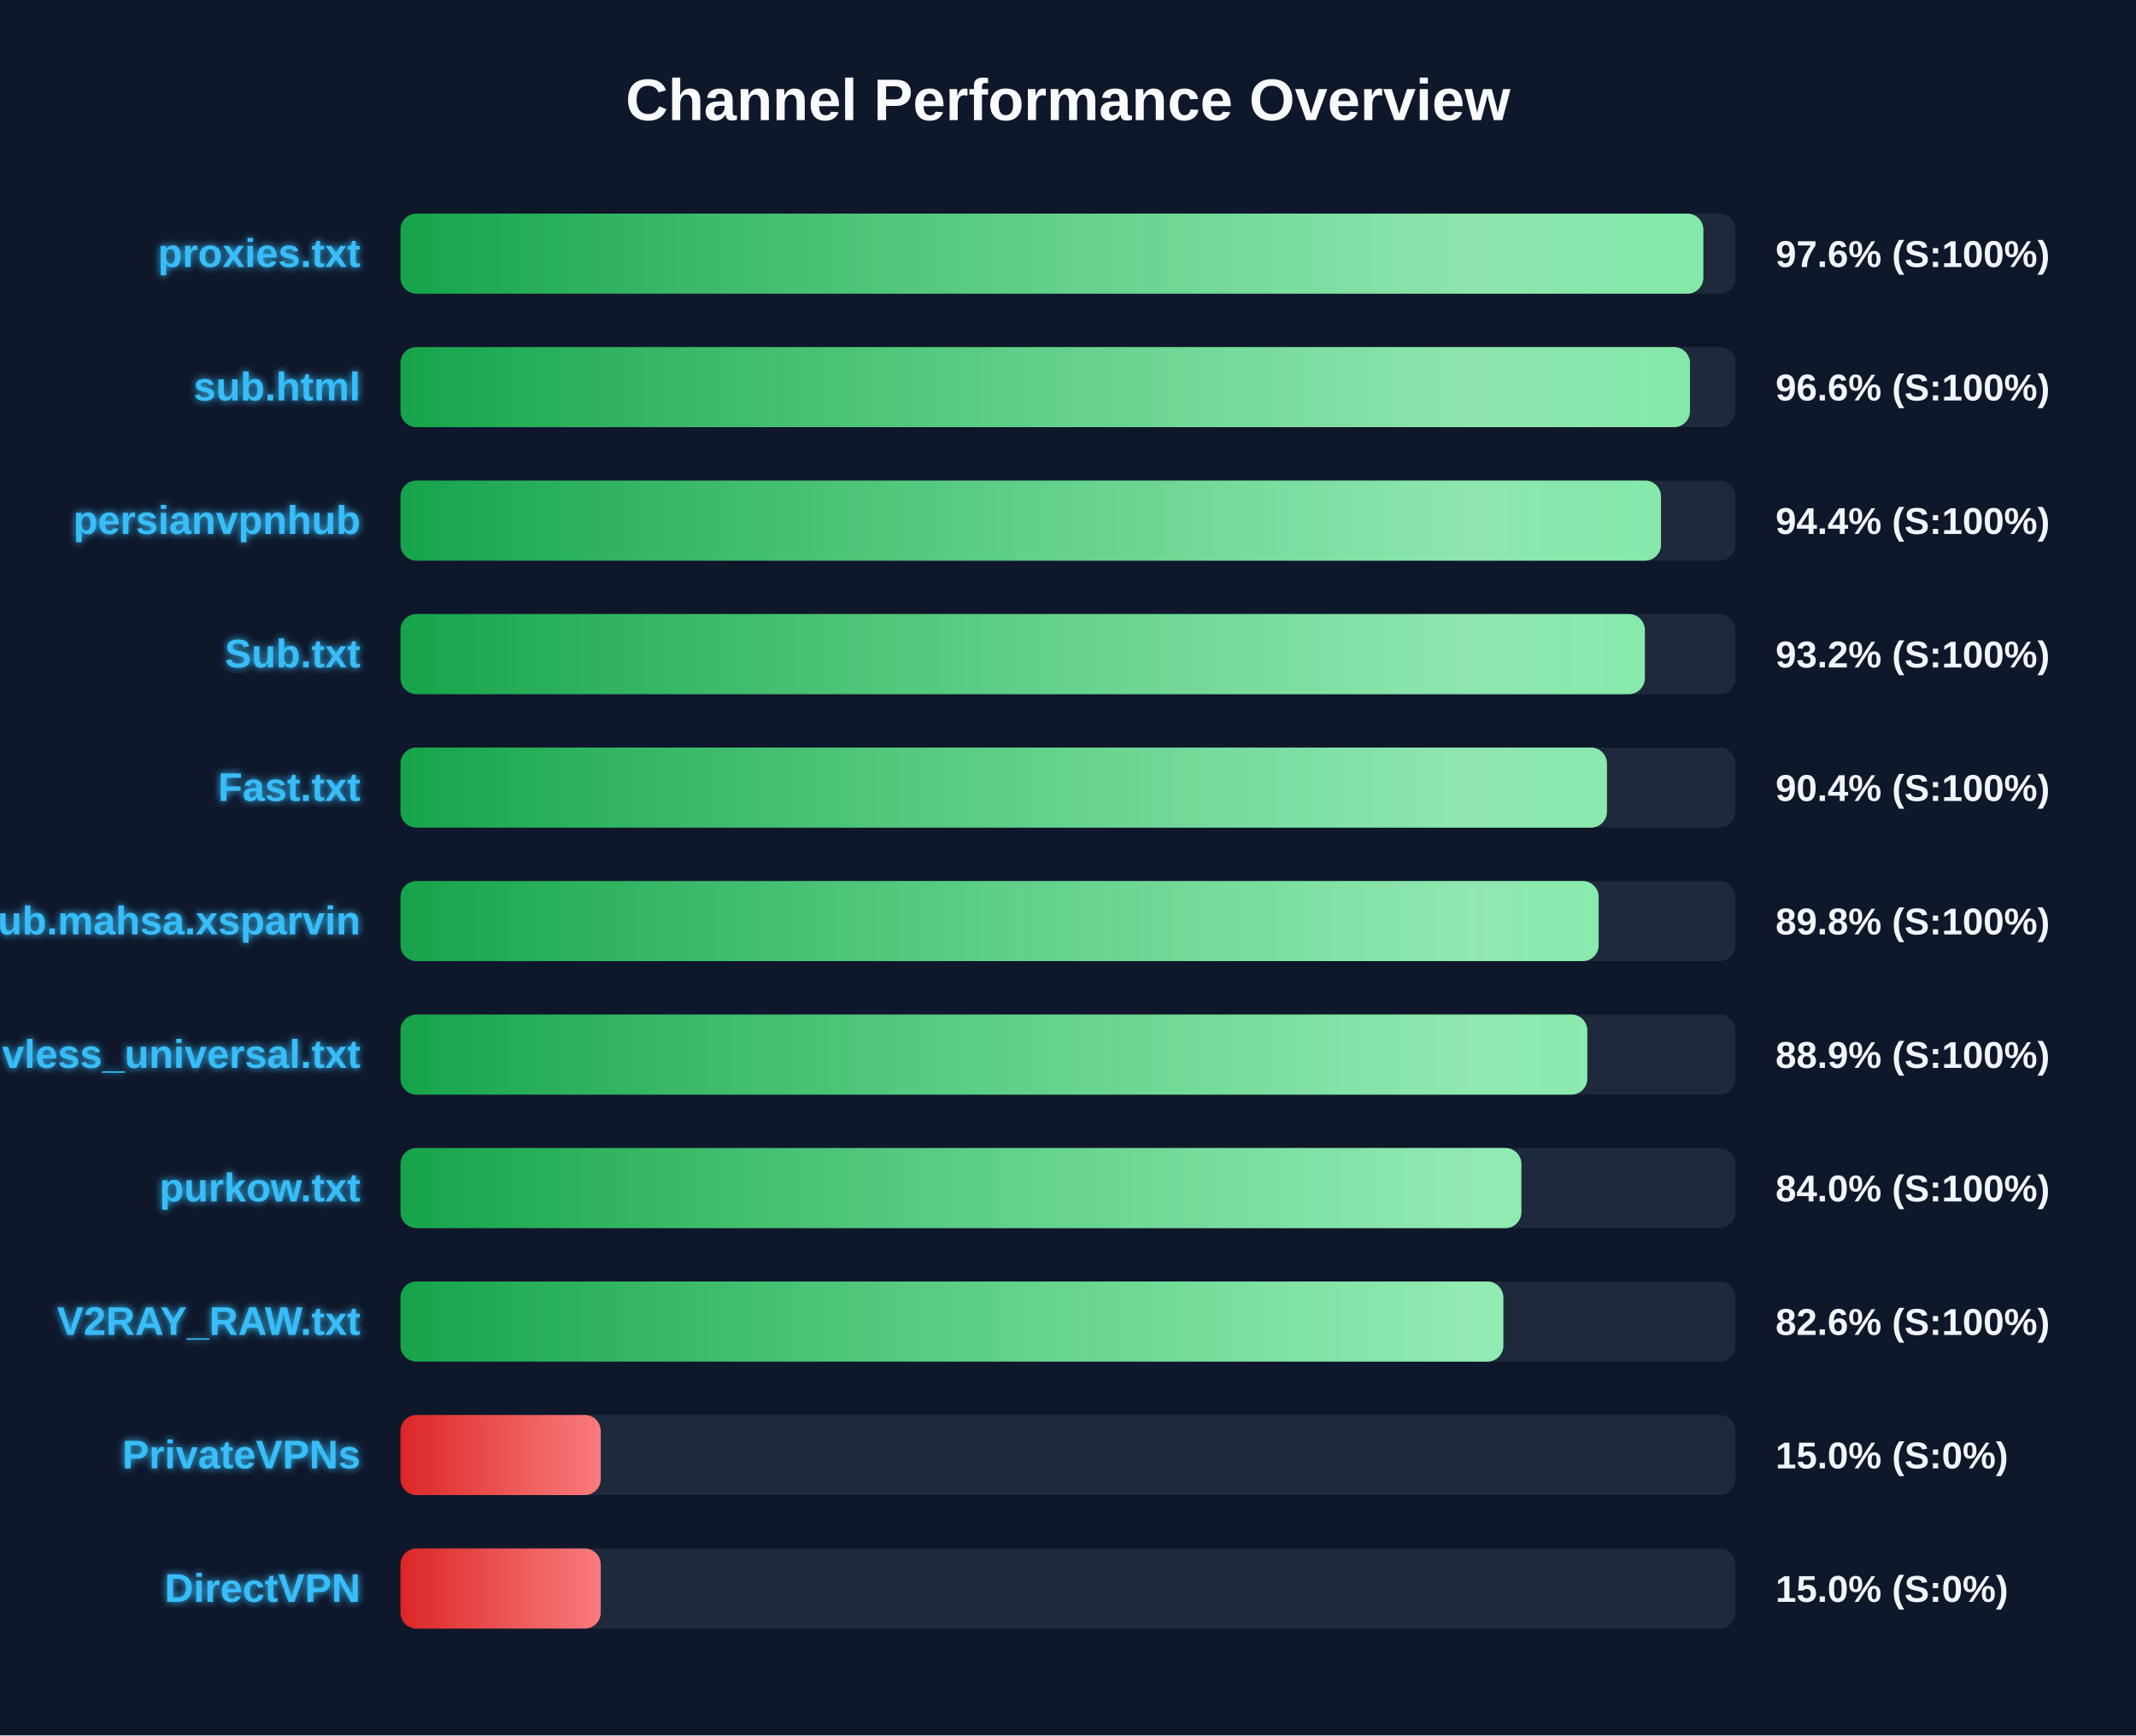
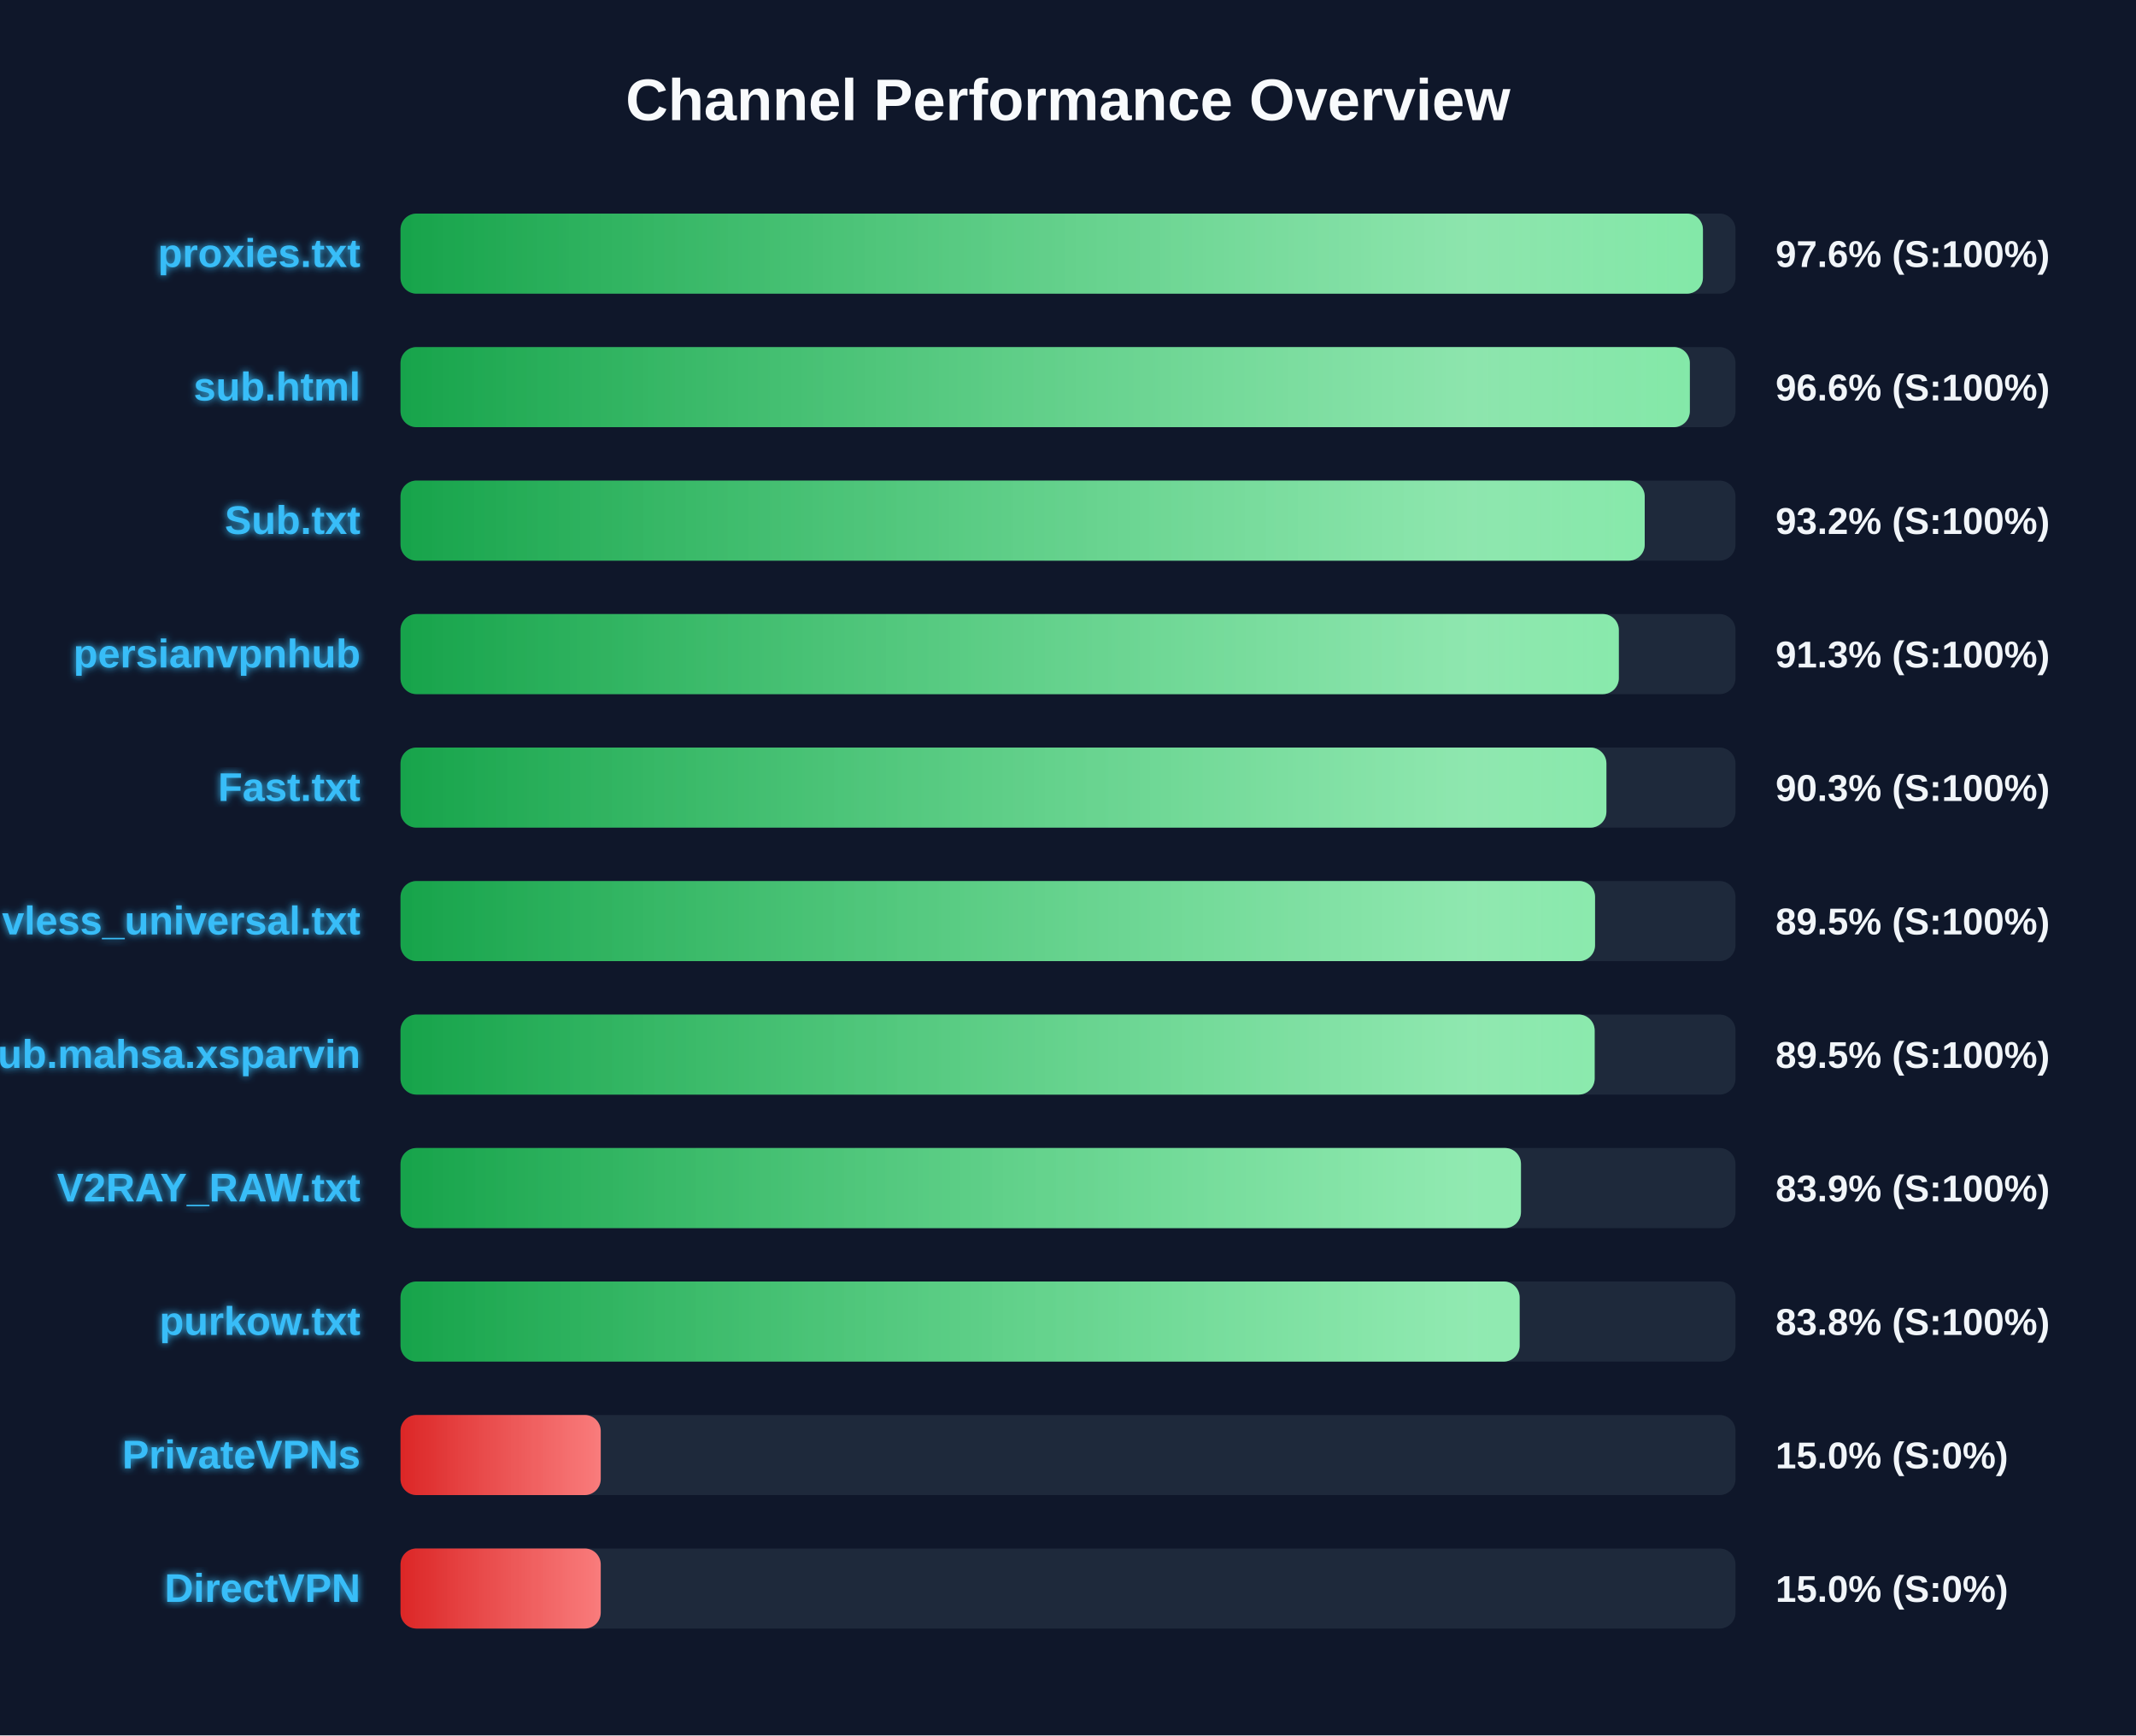
<svg xmlns="http://www.w3.org/2000/svg" width="800" height="650" version="1.1">
  <defs>
    <linearGradient id="grad-green" x1="0%" y1="0%" x2="100%" y2="0%">
      <stop offset="0%" stop-color="#16a34a" />
      <stop offset="100%" stop-color="#4ade80" />
    </linearGradient>
    <linearGradient id="grad-yellow" x1="0%" y1="0%" x2="100%" y2="0%">
      <stop offset="0%" stop-color="#ca8a04" />
      <stop offset="100%" stop-color="#fde047" />
    </linearGradient>
    <linearGradient id="grad-red" x1="0%" y1="0%" x2="100%" y2="0%">
      <stop offset="0%" stop-color="#dc2626" />
      <stop offset="100%" stop-color="#f87171" />
    </linearGradient>
    <linearGradient id="shimmer" x1="0%" y1="0%" x2="100%" y2="0%">
      <stop offset="0%" stop-color="rgba(255,255,255,0)" />
      <stop offset="50%" stop-color="rgba(255,255,255,0.4)" />
      <stop offset="100%" stop-color="rgba(255,255,255,0)" />
    </linearGradient>
    <filter id="glow" x="-20%" y="-20%" width="140%" height="140%">
      <feGaussianBlur stdDeviation="1.5" result="blur" />
      <feComposite in="SourceGraphic" in2="blur" operator="over" />
    </filter>
  </defs>
  <style>
        .bg-rect { fill: #0f172a; }
        .title { font: bold 22px 'Segoe UI', Arial, sans-serif; fill: #f8fafc; }
        .row { font: bold 15px 'Segoe UI', Arial, sans-serif; fill: #38bdf8; filter: url(#glow); }
        .score { font: bold 14px 'Segoe UI', Arial, sans-serif; fill: #f1f5f9; }
        @keyframes shimmer-anim {
            0% { transform: translateX(-100%); }
            100% { transform: translateX(200%); }
        }
        .shimmer-rect {
            animation: shimmer-anim 2.5s infinite linear;
        }
    </style>
  <rect width="100%" height="100%" class="bg-rect" />
  <text x="400" y="45" text-anchor="middle" class="title">Channel Performance Overview</text>
  <rect x="150" y="80" width="500" height="30" fill="#1e293b" rx="6" />
  <clipPath id="clip-0">
-     <rect x="150" y="80" width="487.95" height="30" rx="6" />
+     <rect x="150" y="80" width="487.8" height="30" rx="6" />
  </clipPath>
-   <rect x="150" y="80" width="487.95" height="30" fill="url(#grad-green)" rx="6" />
+   <rect x="150" y="80" width="487.8" height="30" fill="url(#grad-green)" rx="6" />
  <g clip-path="url(#clip-0)">
    <rect x="150" y="80" width="100%" height="30" fill="url(#shimmer)" class="shimmer-rect" />
  </g>
  <text x="135" y="100" text-anchor="end" class="row">proxies.txt</text>
  <text x="665" y="100" text-anchor="start" class="score">97.6% (S:100%)</text>
  <rect x="150" y="130" width="500" height="30" fill="#1e293b" rx="6" />
  <clipPath id="clip-1">
-     <rect x="150" y="130" width="482.95" height="30" rx="6" />
+     <rect x="150" y="130" width="482.9" height="30" rx="6" />
  </clipPath>
-   <rect x="150" y="130" width="482.95" height="30" fill="url(#grad-green)" rx="6" />
+   <rect x="150" y="130" width="482.9" height="30" fill="url(#grad-green)" rx="6" />
  <g clip-path="url(#clip-1)">
    <rect x="150" y="130" width="100%" height="30" fill="url(#shimmer)" class="shimmer-rect" />
  </g>
  <text x="135" y="150" text-anchor="end" class="row">sub.html</text>
  <text x="665" y="150" text-anchor="start" class="score">96.6% (S:100%)</text>
  <rect x="150" y="180" width="500" height="30" fill="#1e293b" rx="6" />
  <clipPath id="clip-2">
-     <rect x="150" y="180" width="472.1" height="30" rx="6" />
+     <rect x="150" y="180" width="466.0" height="30" rx="6" />
  </clipPath>
-   <rect x="150" y="180" width="472.1" height="30" fill="url(#grad-green)" rx="6" />
+   <rect x="150" y="180" width="466.0" height="30" fill="url(#grad-green)" rx="6" />
  <g clip-path="url(#clip-2)">
    <rect x="150" y="180" width="100%" height="30" fill="url(#shimmer)" class="shimmer-rect" />
  </g>
-   <text x="135" y="200" text-anchor="end" class="row">persianvpnhub</text>
-   <text x="665" y="200" text-anchor="start" class="score">94.4% (S:100%)</text>
+   <text x="135" y="200" text-anchor="end" class="row">Sub.txt</text>
+   <text x="665" y="200" text-anchor="start" class="score">93.2% (S:100%)</text>
  <rect x="150" y="230" width="500" height="30" fill="#1e293b" rx="6" />
  <clipPath id="clip-3">
-     <rect x="150" y="230" width="466.05" height="30" rx="6" />
+     <rect x="150" y="230" width="456.3" height="30" rx="6" />
  </clipPath>
-   <rect x="150" y="230" width="466.05" height="30" fill="url(#grad-green)" rx="6" />
+   <rect x="150" y="230" width="456.3" height="30" fill="url(#grad-green)" rx="6" />
  <g clip-path="url(#clip-3)">
    <rect x="150" y="230" width="100%" height="30" fill="url(#shimmer)" class="shimmer-rect" />
  </g>
-   <text x="135" y="250" text-anchor="end" class="row">Sub.txt</text>
-   <text x="665" y="250" text-anchor="start" class="score">93.2% (S:100%)</text>
+   <text x="135" y="250" text-anchor="end" class="row">persianvpnhub</text>
+   <text x="665" y="250" text-anchor="start" class="score">91.3% (S:100%)</text>
  <rect x="150" y="280" width="500" height="30" fill="#1e293b" rx="6" />
  <clipPath id="clip-4">
-     <rect x="150" y="280" width="451.85" height="30" rx="6" />
+     <rect x="150" y="280" width="451.65" height="30" rx="6" />
  </clipPath>
-   <rect x="150" y="280" width="451.85" height="30" fill="url(#grad-green)" rx="6" />
+   <rect x="150" y="280" width="451.65" height="30" fill="url(#grad-green)" rx="6" />
  <g clip-path="url(#clip-4)">
    <rect x="150" y="280" width="100%" height="30" fill="url(#shimmer)" class="shimmer-rect" />
  </g>
  <text x="135" y="300" text-anchor="end" class="row">Fast.txt</text>
-   <text x="665" y="300" text-anchor="start" class="score">90.4% (S:100%)</text>
+   <text x="665" y="300" text-anchor="start" class="score">90.3% (S:100%)</text>
  <rect x="150" y="330" width="500" height="30" fill="#1e293b" rx="6" />
  <clipPath id="clip-5">
-     <rect x="150" y="330" width="448.75" height="30" rx="6" />
+     <rect x="150" y="330" width="447.4" height="30" rx="6" />
  </clipPath>
-   <rect x="150" y="330" width="448.75" height="30" fill="url(#grad-green)" rx="6" />
+   <rect x="150" y="330" width="447.4" height="30" fill="url(#grad-green)" rx="6" />
  <g clip-path="url(#clip-5)">
    <rect x="150" y="330" width="100%" height="30" fill="url(#shimmer)" class="shimmer-rect" />
  </g>
-   <text x="135" y="350" text-anchor="end" class="row">Sub.mahsa.xsparvin</text>
-   <text x="665" y="350" text-anchor="start" class="score">89.8% (S:100%)</text>
+   <text x="135" y="350" text-anchor="end" class="row">vless_universal.txt</text>
+   <text x="665" y="350" text-anchor="start" class="score">89.5% (S:100%)</text>
  <rect x="150" y="380" width="500" height="30" fill="#1e293b" rx="6" />
  <clipPath id="clip-6">
-     <rect x="150" y="380" width="444.5" height="30" rx="6" />
+     <rect x="150" y="380" width="447.25" height="30" rx="6" />
  </clipPath>
-   <rect x="150" y="380" width="444.5" height="30" fill="url(#grad-green)" rx="6" />
+   <rect x="150" y="380" width="447.25" height="30" fill="url(#grad-green)" rx="6" />
  <g clip-path="url(#clip-6)">
    <rect x="150" y="380" width="100%" height="30" fill="url(#shimmer)" class="shimmer-rect" />
  </g>
-   <text x="135" y="400" text-anchor="end" class="row">vless_universal.txt</text>
-   <text x="665" y="400" text-anchor="start" class="score">88.9% (S:100%)</text>
+   <text x="135" y="400" text-anchor="end" class="row">Sub.mahsa.xsparvin</text>
+   <text x="665" y="400" text-anchor="start" class="score">89.5% (S:100%)</text>
  <rect x="150" y="430" width="500" height="30" fill="#1e293b" rx="6" />
  <clipPath id="clip-7">
-     <rect x="150" y="430" width="419.8" height="30" rx="6" />
+     <rect x="150" y="430" width="419.65" height="30" rx="6" />
  </clipPath>
-   <rect x="150" y="430" width="419.8" height="30" fill="url(#grad-green)" rx="6" />
+   <rect x="150" y="430" width="419.65" height="30" fill="url(#grad-green)" rx="6" />
  <g clip-path="url(#clip-7)">
    <rect x="150" y="430" width="100%" height="30" fill="url(#shimmer)" class="shimmer-rect" />
  </g>
-   <text x="135" y="450" text-anchor="end" class="row">purkow.txt</text>
-   <text x="665" y="450" text-anchor="start" class="score">84.0% (S:100%)</text>
+   <text x="135" y="450" text-anchor="end" class="row">V2RAY_RAW.txt</text>
+   <text x="665" y="450" text-anchor="start" class="score">83.9% (S:100%)</text>
  <rect x="150" y="480" width="500" height="30" fill="#1e293b" rx="6" />
  <clipPath id="clip-8">
-     <rect x="150" y="480" width="413.05" height="30" rx="6" />
+     <rect x="150" y="480" width="419.15" height="30" rx="6" />
  </clipPath>
-   <rect x="150" y="480" width="413.05" height="30" fill="url(#grad-green)" rx="6" />
+   <rect x="150" y="480" width="419.15" height="30" fill="url(#grad-green)" rx="6" />
  <g clip-path="url(#clip-8)">
    <rect x="150" y="480" width="100%" height="30" fill="url(#shimmer)" class="shimmer-rect" />
  </g>
-   <text x="135" y="500" text-anchor="end" class="row">V2RAY_RAW.txt</text>
-   <text x="665" y="500" text-anchor="start" class="score">82.6% (S:100%)</text>
+   <text x="135" y="500" text-anchor="end" class="row">purkow.txt</text>
+   <text x="665" y="500" text-anchor="start" class="score">83.8% (S:100%)</text>
  <rect x="150" y="530" width="500" height="30" fill="#1e293b" rx="6" />
  <clipPath id="clip-9">
    <rect x="150" y="530" width="75.0" height="30" rx="6" />
  </clipPath>
  <rect x="150" y="530" width="75.0" height="30" fill="url(#grad-red)" rx="6" />
  <g clip-path="url(#clip-9)">
    <rect x="150" y="530" width="100%" height="30" fill="url(#shimmer)" class="shimmer-rect" />
  </g>
  <text x="135" y="550" text-anchor="end" class="row">PrivateVPNs</text>
  <text x="665" y="550" text-anchor="start" class="score">15.0% (S:0%)</text>
  <rect x="150" y="580" width="500" height="30" fill="#1e293b" rx="6" />
  <clipPath id="clip-10">
    <rect x="150" y="580" width="75.0" height="30" rx="6" />
  </clipPath>
  <rect x="150" y="580" width="75.0" height="30" fill="url(#grad-red)" rx="6" />
  <g clip-path="url(#clip-10)">
    <rect x="150" y="580" width="100%" height="30" fill="url(#shimmer)" class="shimmer-rect" />
  </g>
  <text x="135" y="600" text-anchor="end" class="row">DirectVPN</text>
  <text x="665" y="600" text-anchor="start" class="score">15.0% (S:0%)</text>
</svg>
